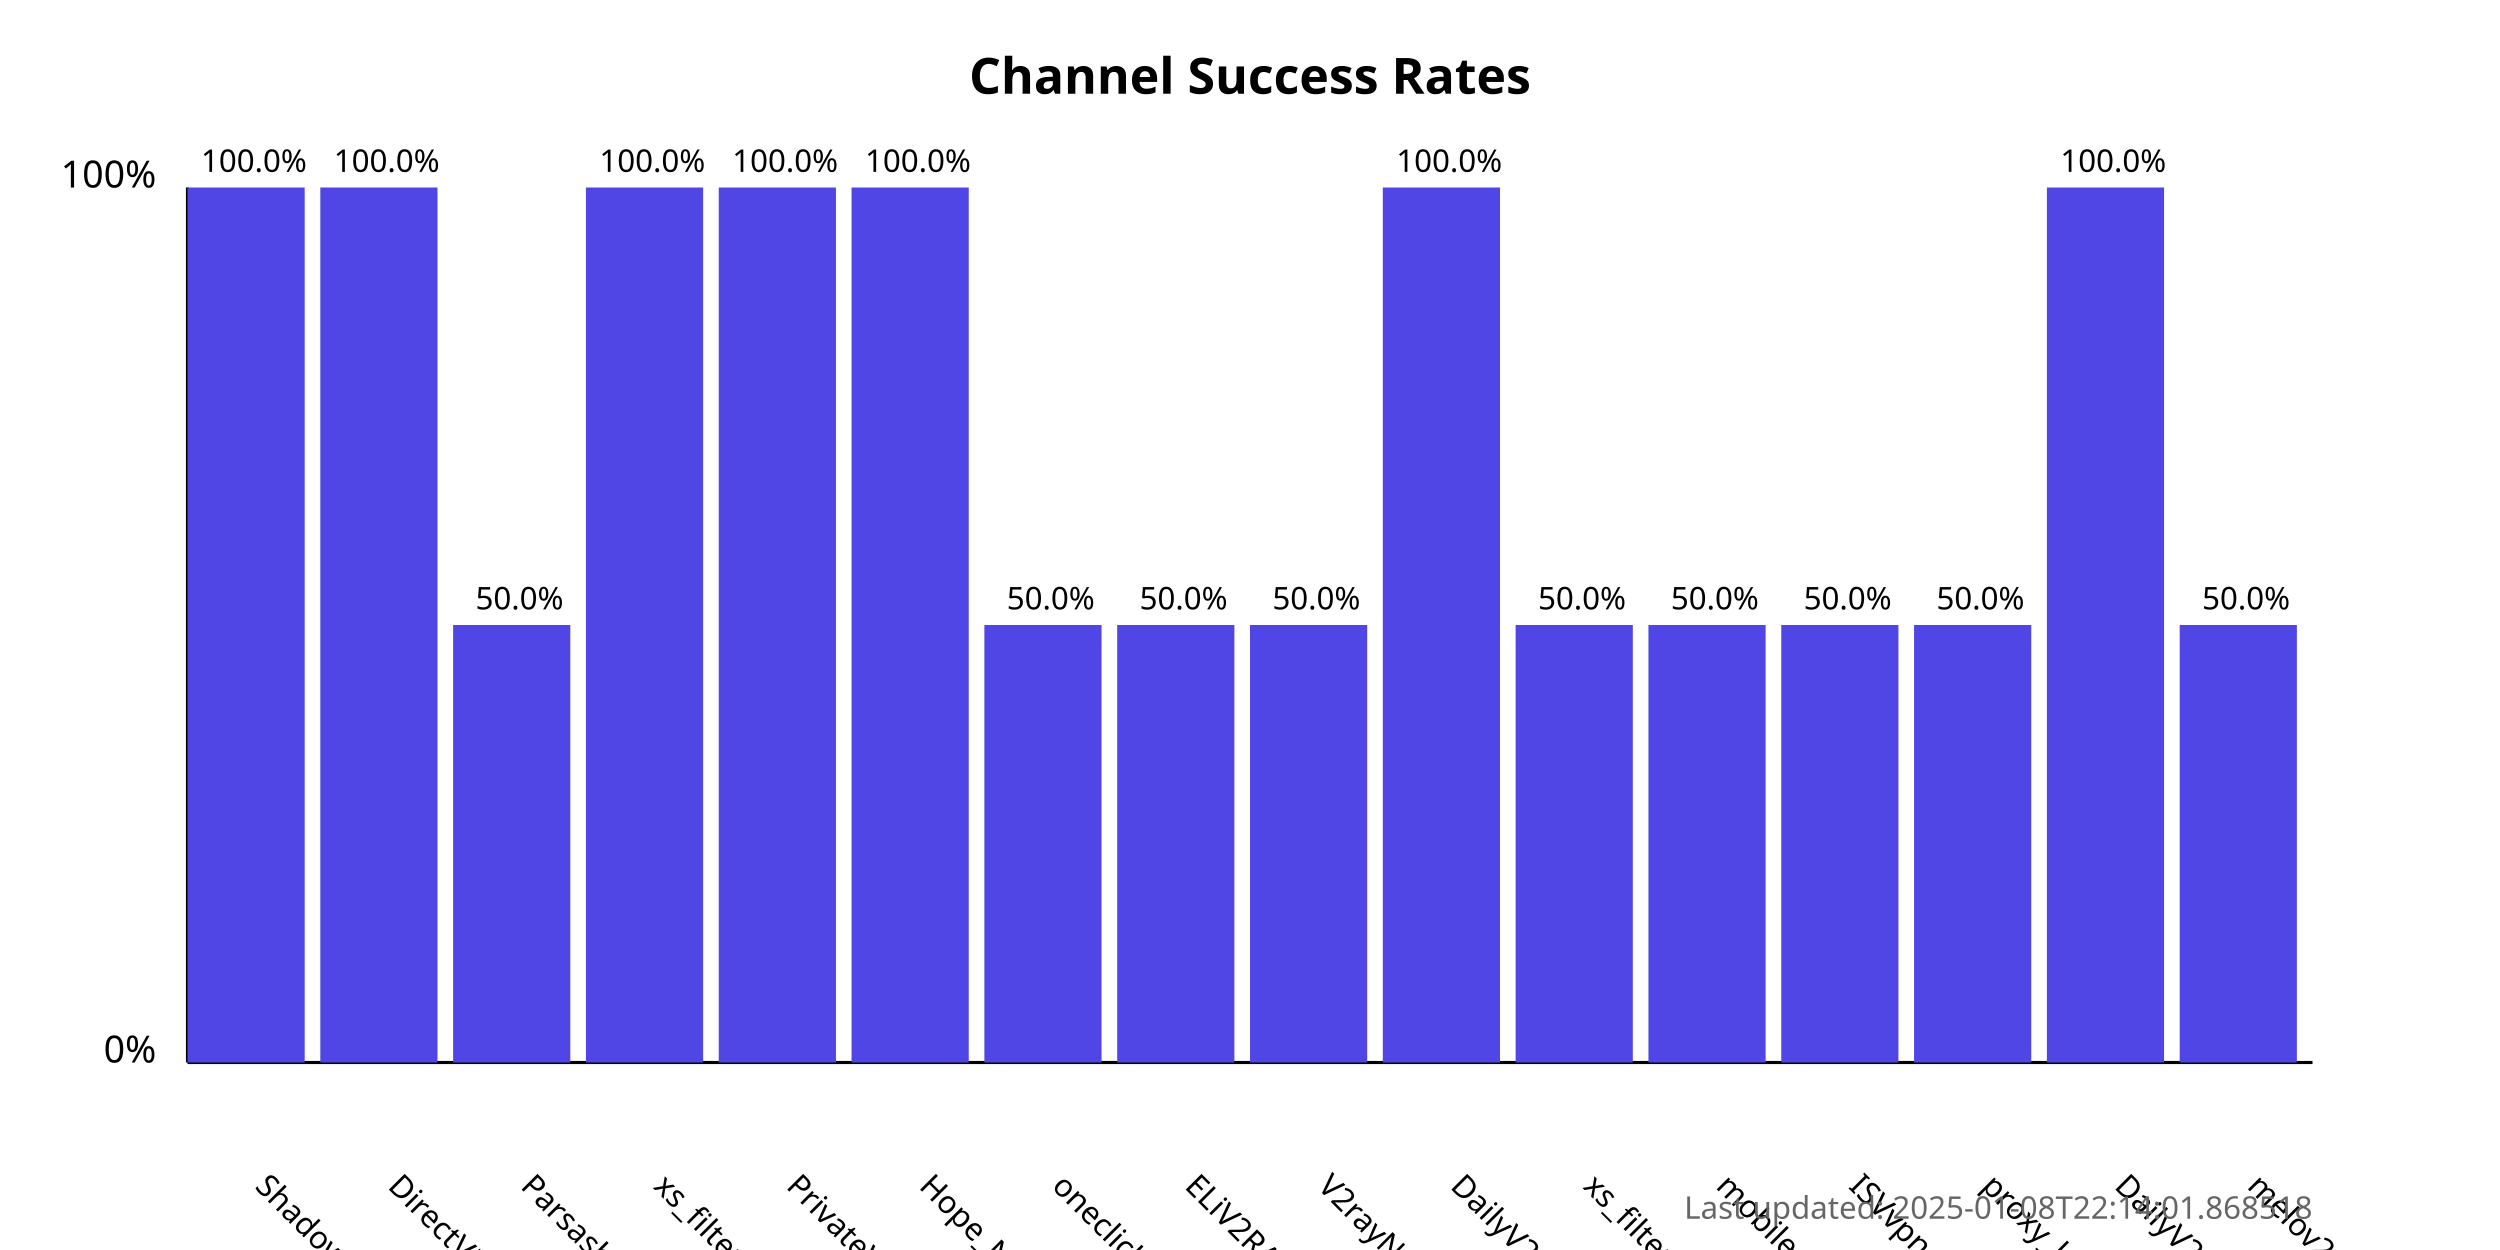
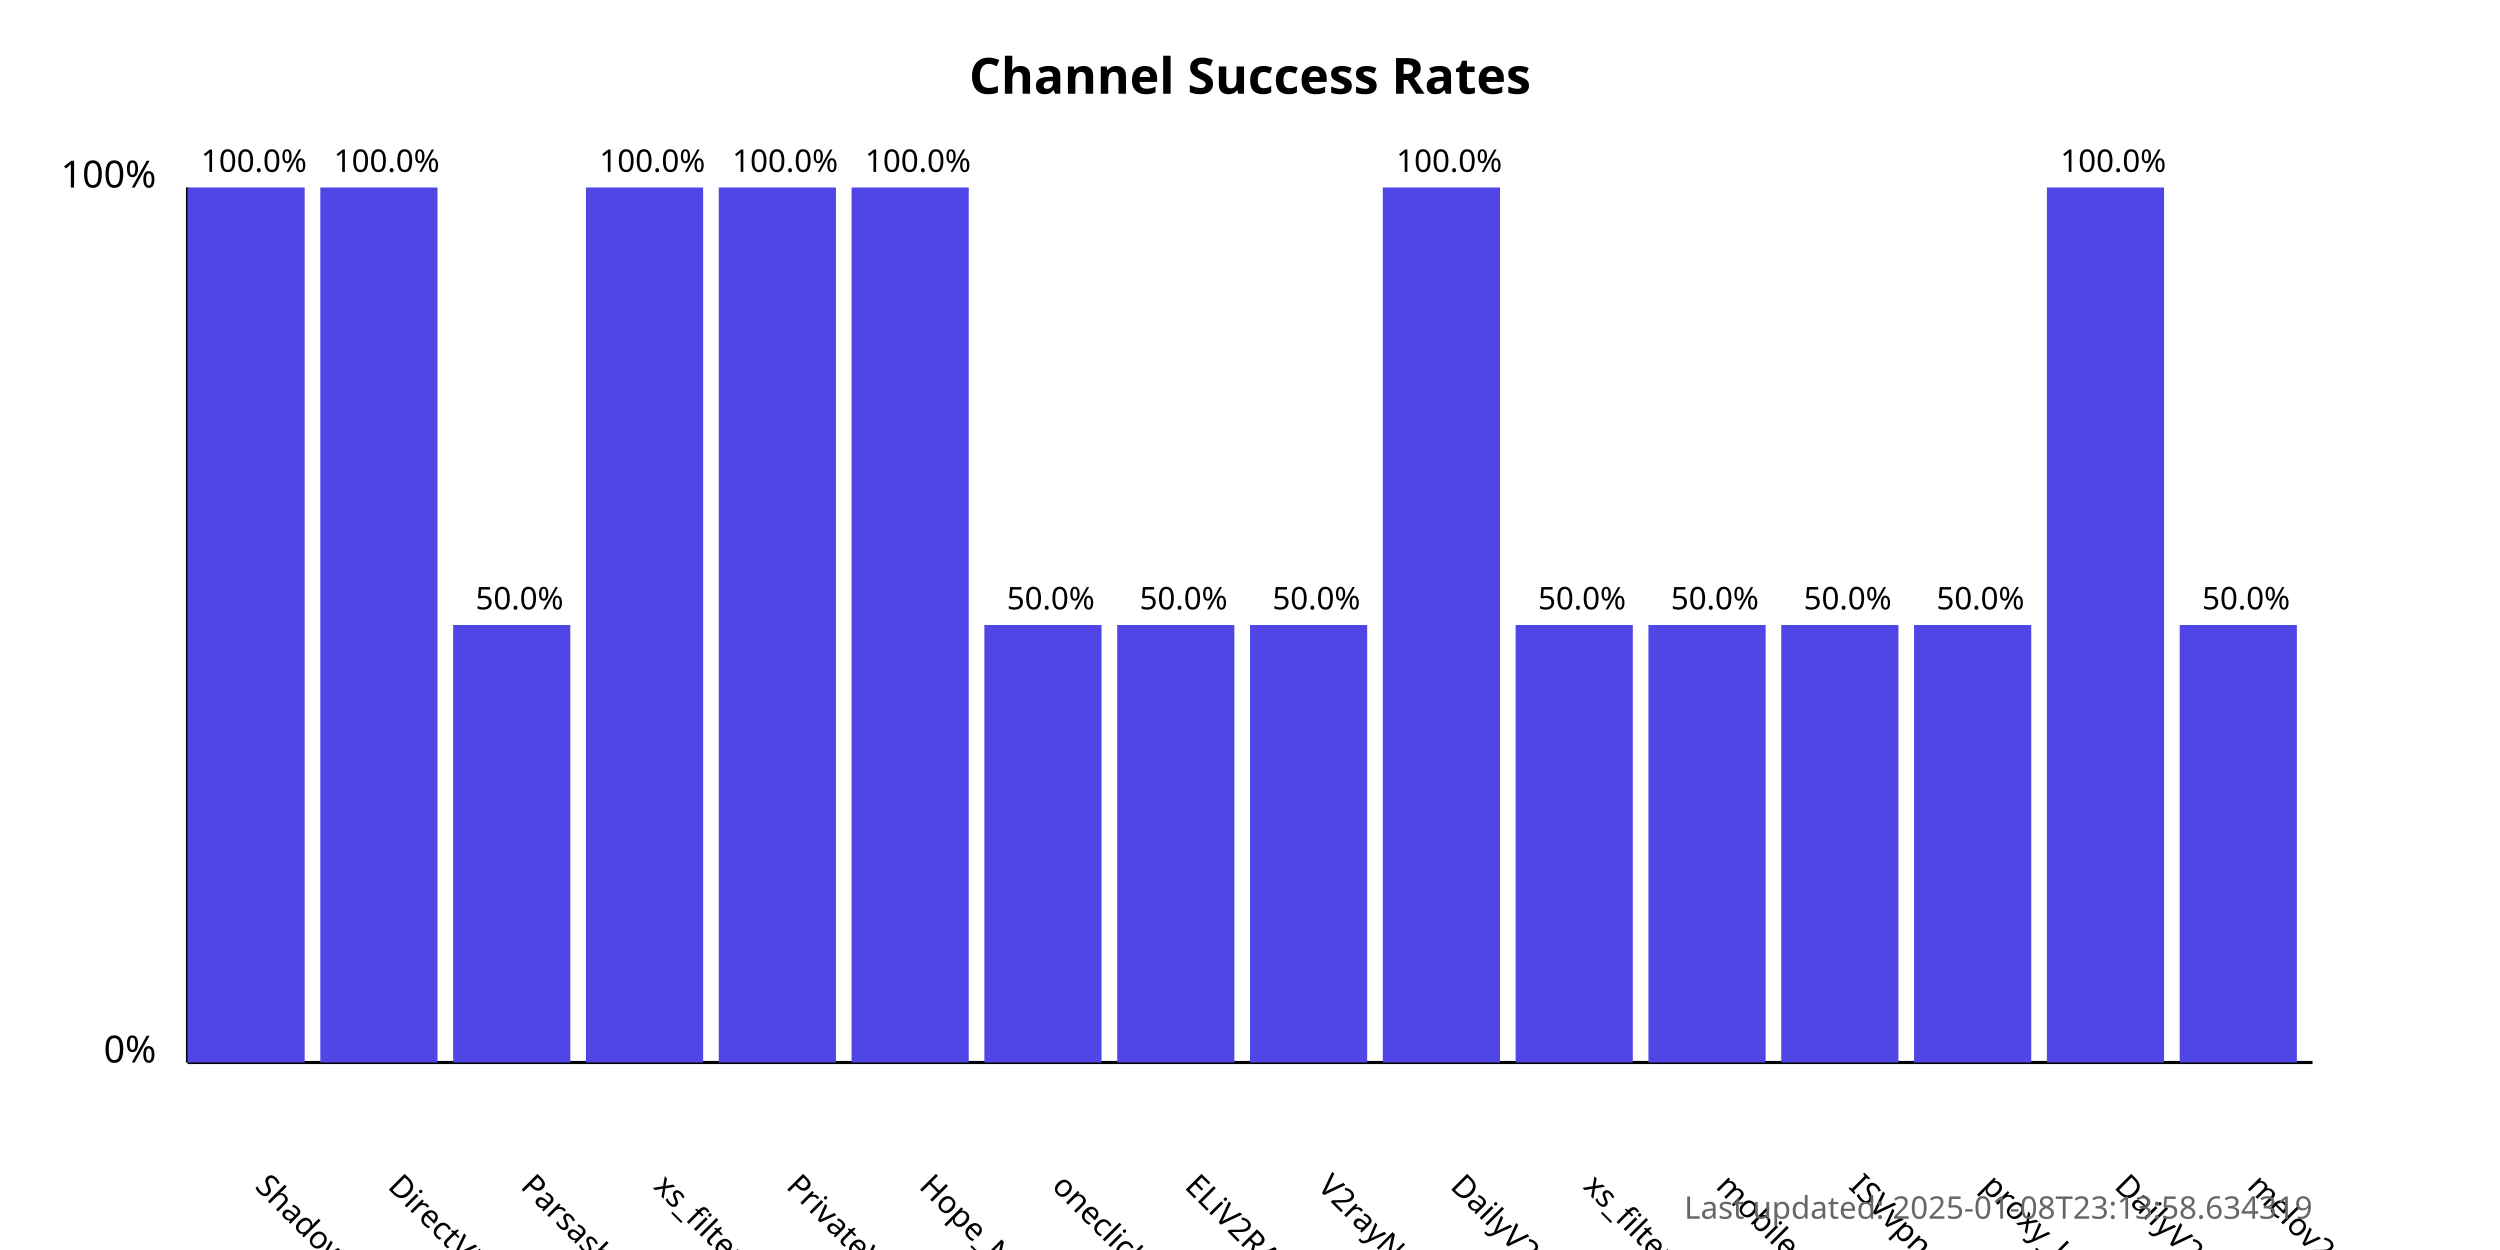
<svg xmlns="http://www.w3.org/2000/svg" width="800" height="400">
  <style>
            .chart-title { font: bold 16px sans-serif; }
            .axis-label { font: 12px sans-serif; }
            .tick-label { font: 10px sans-serif; }
            .bar { fill: #4f46e5; }
            .bar:hover { fill: #6366f1; }
            .timestamp { font: 10px sans-serif; fill: #666; }
        </style>
  <text x="400.0" y="30" text-anchor="middle" class="chart-title">
            Channel Success Rates
        </text>
  <line x1="60" y1="340" x2="60" y2="60" stroke="black" stroke-width="1" />
  <line x1="60" y1="340" x2="740" y2="340" stroke="black" stroke-width="1" />
  <text x="50" y="340" text-anchor="end" class="axis-label">0%</text>
  <text x="50" y="60" text-anchor="end" class="axis-label">100%</text>
  <g>
    <rect x="60" y="60.0" width="37.5" height="280.0" class="bar" />
    <text x="81.25" y="380" transform="rotate(45, 81.25, 380)" text-anchor="start" class="tick-label">
                ShadowProxy66
            </text>
    <text x="81.25" y="55.0" text-anchor="middle" class="tick-label">
                100.0%
            </text>
  </g>
  <g>
    <rect x="102.5" y="60.0" width="37.5" height="280.0" class="bar" />
    <text x="123.75" y="380" transform="rotate(45, 123.75, 380)" text-anchor="start" class="tick-label">
                DirectVPN
            </text>
    <text x="123.75" y="55.0" text-anchor="middle" class="tick-label">
                100.0%
            </text>
  </g>
  <g>
    <rect x="145.0" y="200.0" width="37.5" height="140.0" class="bar" />
    <text x="166.25" y="380" transform="rotate(45, 166.25, 380)" text-anchor="start" class="tick-label">
                Parsashonam
            </text>
    <text x="166.25" y="195.0" text-anchor="middle" class="tick-label">
                50.0%
            </text>
  </g>
  <g>
    <rect x="187.5" y="60.0" width="37.5" height="280.0" class="bar" />
    <text x="208.75" y="380" transform="rotate(45, 208.75, 380)" text-anchor="start" class="tick-label">
                xs_filternet
            </text>
    <text x="208.75" y="55.0" text-anchor="middle" class="tick-label">
                100.0%
            </text>
  </g>
  <g>
    <rect x="230.0" y="60.0" width="37.5" height="280.0" class="bar" />
    <text x="251.25" y="380" transform="rotate(45, 251.25, 380)" text-anchor="start" class="tick-label">
                PrivateVPNs
            </text>
    <text x="251.25" y="55.0" text-anchor="middle" class="tick-label">
                100.0%
            </text>
  </g>
  <g>
    <rect x="272.5" y="60.0" width="37.5" height="280.0" class="bar" />
    <text x="293.75" y="380" transform="rotate(45, 293.75, 380)" text-anchor="start" class="tick-label">
                Hope_Net
            </text>
    <text x="293.75" y="55.0" text-anchor="middle" class="tick-label">
                100.0%
            </text>
  </g>
  <g>
    <rect x="315.0" y="200.0" width="37.5" height="140.0" class="bar" />
    <text x="336.25" y="380" transform="rotate(45, 336.25, 380)" text-anchor="start" class="tick-label">
                oneclickvpnkeys
            </text>
    <text x="336.25" y="195.0" text-anchor="middle" class="tick-label">
                50.0%
            </text>
  </g>
  <g>
    <rect x="357.5" y="200.0" width="37.5" height="140.0" class="bar" />
    <text x="378.75" y="380" transform="rotate(45, 378.75, 380)" text-anchor="start" class="tick-label">
                ELiV2RAY
            </text>
    <text x="378.75" y="195.0" text-anchor="middle" class="tick-label">
                50.0%
            </text>
  </g>
  <g>
    <rect x="400.0" y="200.0" width="37.5" height="140.0" class="bar" />
    <text x="421.25" y="380" transform="rotate(45, 421.25, 380)" text-anchor="start" class="tick-label">
                V2rayNGX
            </text>
    <text x="421.25" y="195.0" text-anchor="middle" class="tick-label">
                50.0%
            </text>
  </g>
  <g>
    <rect x="442.5" y="60.0" width="37.5" height="280.0" class="bar" />
    <text x="463.75" y="380" transform="rotate(45, 463.75, 380)" text-anchor="start" class="tick-label">
                DailyV2RY
            </text>
    <text x="463.75" y="55.0" text-anchor="middle" class="tick-label">
                100.0%
            </text>
  </g>
  <g>
    <rect x="485.0" y="200.0" width="37.5" height="140.0" class="bar" />
    <text x="506.25" y="380" transform="rotate(45, 506.25, 380)" text-anchor="start" class="tick-label">
                xs_filternet
            </text>
    <text x="506.25" y="195.0" text-anchor="middle" class="tick-label">
                50.0%
            </text>
  </g>
  <g>
    <rect x="527.5" y="200.0" width="37.5" height="140.0" class="bar" />
    <text x="548.75" y="380" transform="rotate(45, 548.75, 380)" text-anchor="start" class="tick-label">
                mobilesignal
            </text>
    <text x="548.75" y="195.0" text-anchor="middle" class="tick-label">
                50.0%
            </text>
  </g>
  <g>
    <rect x="570.0" y="200.0" width="37.5" height="140.0" class="bar" />
    <text x="591.25" y="380" transform="rotate(45, 591.25, 380)" text-anchor="start" class="tick-label">
                ISVvpn
            </text>
    <text x="591.25" y="195.0" text-anchor="middle" class="tick-label">
                50.0%
            </text>
  </g>
  <g>
    <rect x="612.5" y="200.0" width="37.5" height="140.0" class="bar" />
    <text x="633.75" y="380" transform="rotate(45, 633.75, 380)" text-anchor="start" class="tick-label">
                proxy_kafee
            </text>
    <text x="633.75" y="195.0" text-anchor="middle" class="tick-label">
                50.0%
            </text>
  </g>
  <g>
    <rect x="655.0" y="60.0" width="37.5" height="280.0" class="bar" />
    <text x="676.25" y="380" transform="rotate(45, 676.25, 380)" text-anchor="start" class="tick-label">
                DailyV2RY
            </text>
    <text x="676.25" y="55.0" text-anchor="middle" class="tick-label">
                100.0%
            </text>
  </g>
  <g>
    <rect x="697.5" y="200.0" width="37.5" height="140.0" class="bar" />
    <text x="718.75" y="380" transform="rotate(45, 718.75, 380)" text-anchor="start" class="tick-label">
                melov2ray
            </text>
    <text x="718.75" y="195.0" text-anchor="middle" class="tick-label">
                50.0%
            </text>
  </g>
  <text x="740" y="390" text-anchor="end" class="timestamp">
-             Last updated: 2025-01-08T22:14:01.868518
+             Last updated: 2025-01-08T23:13:58.634319
        </text>
</svg>
